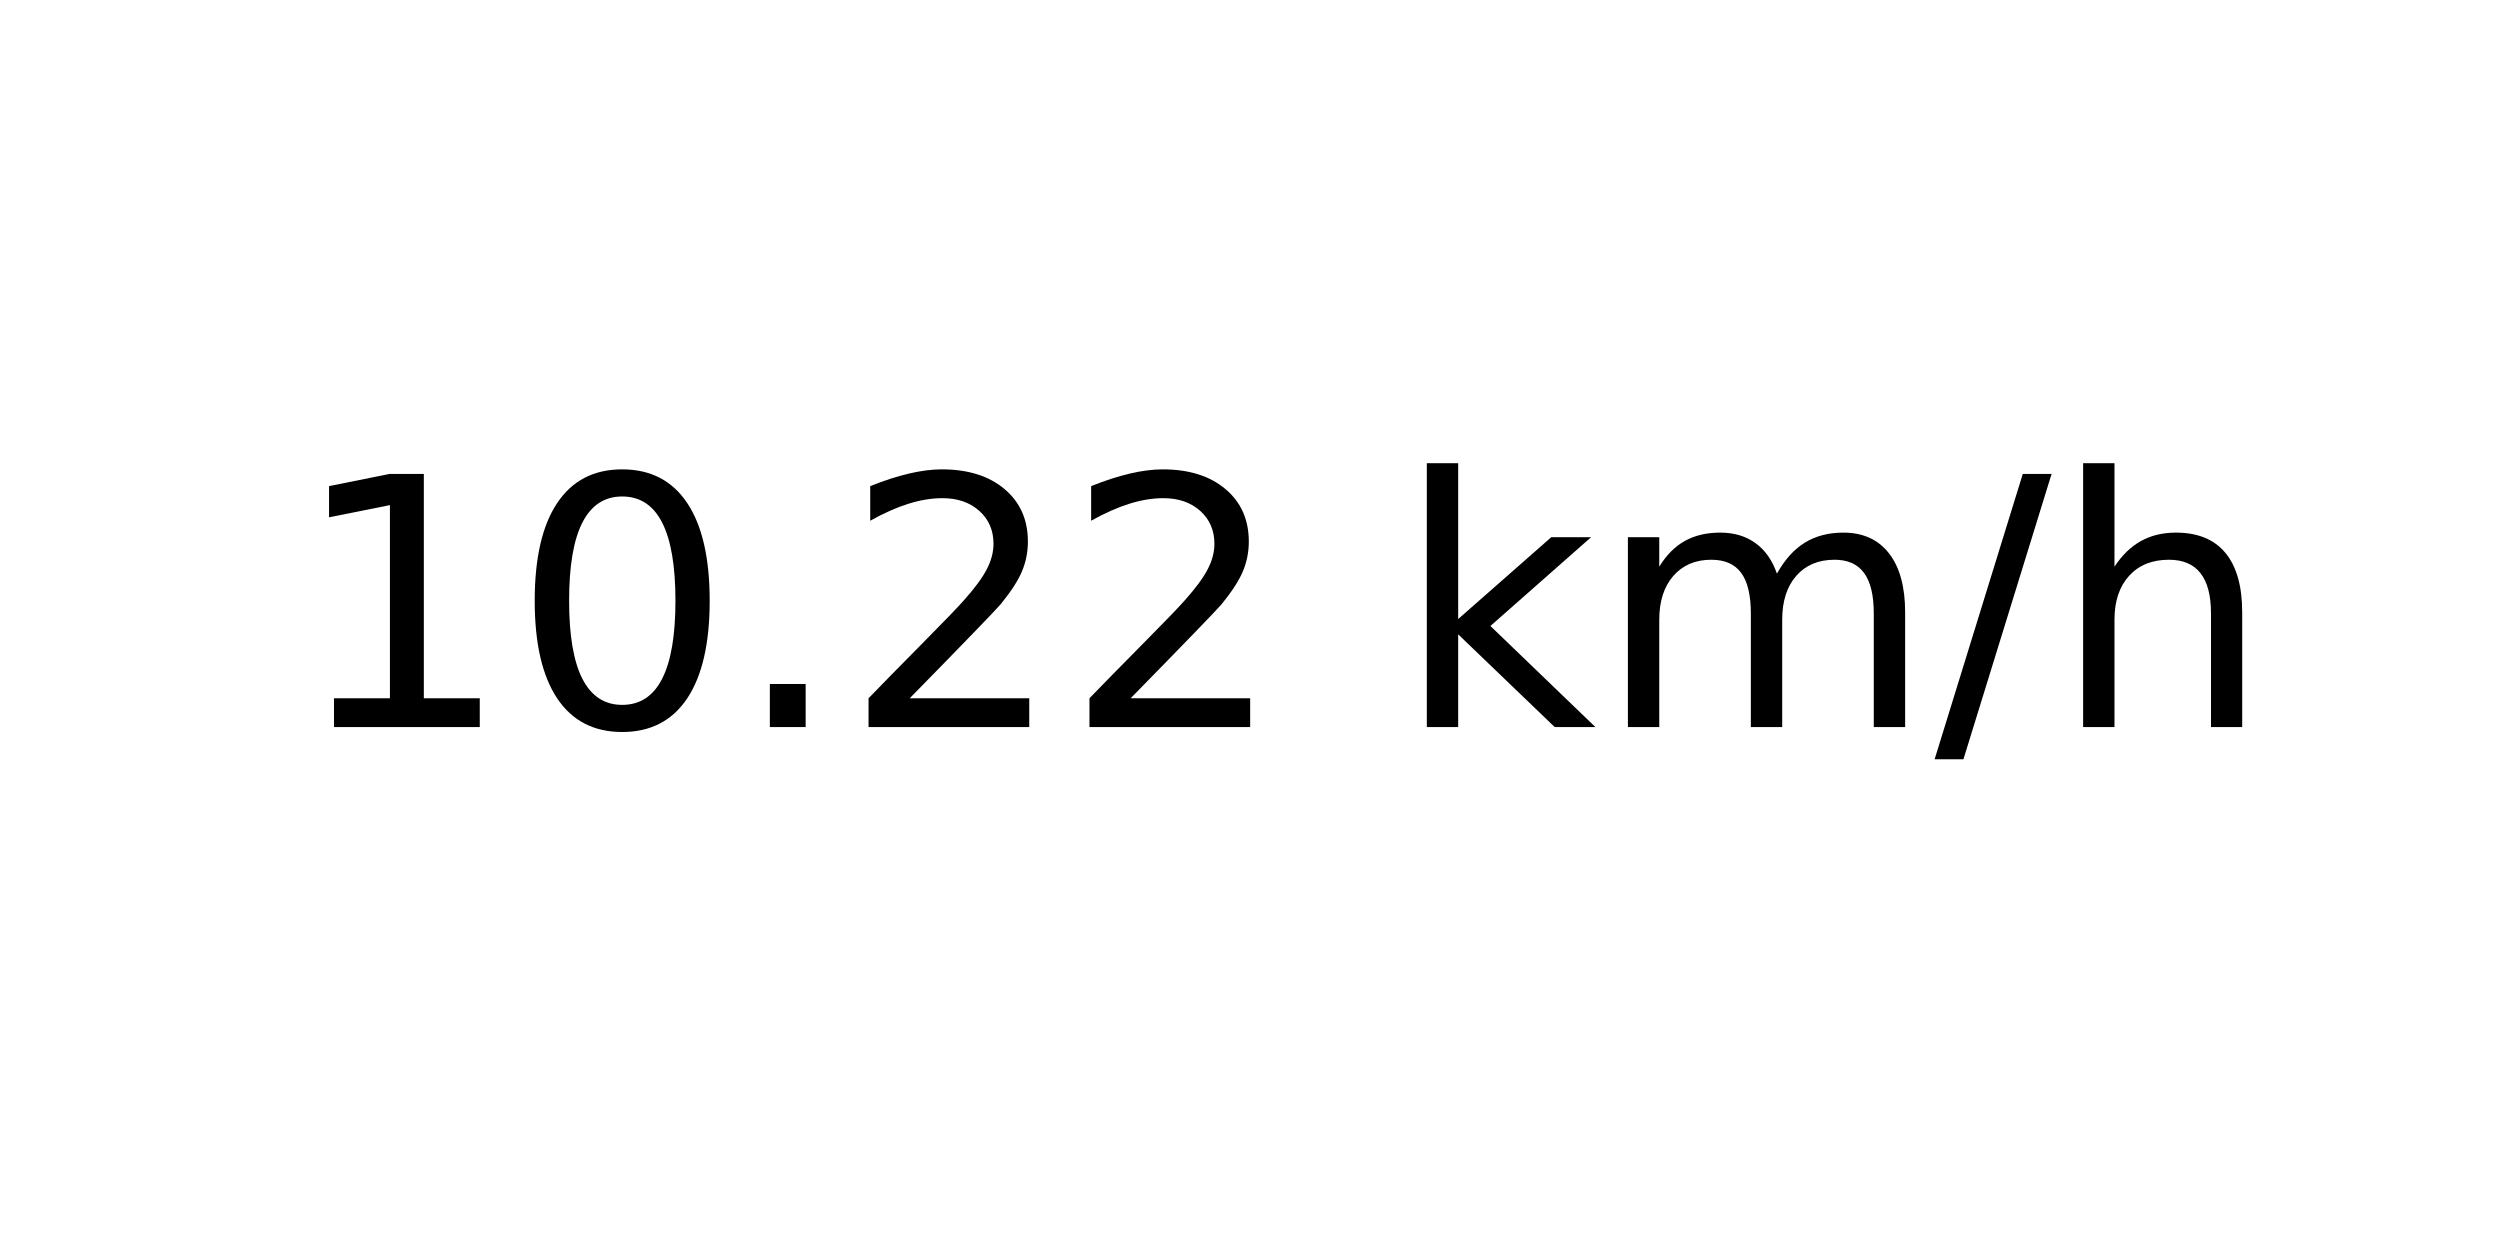
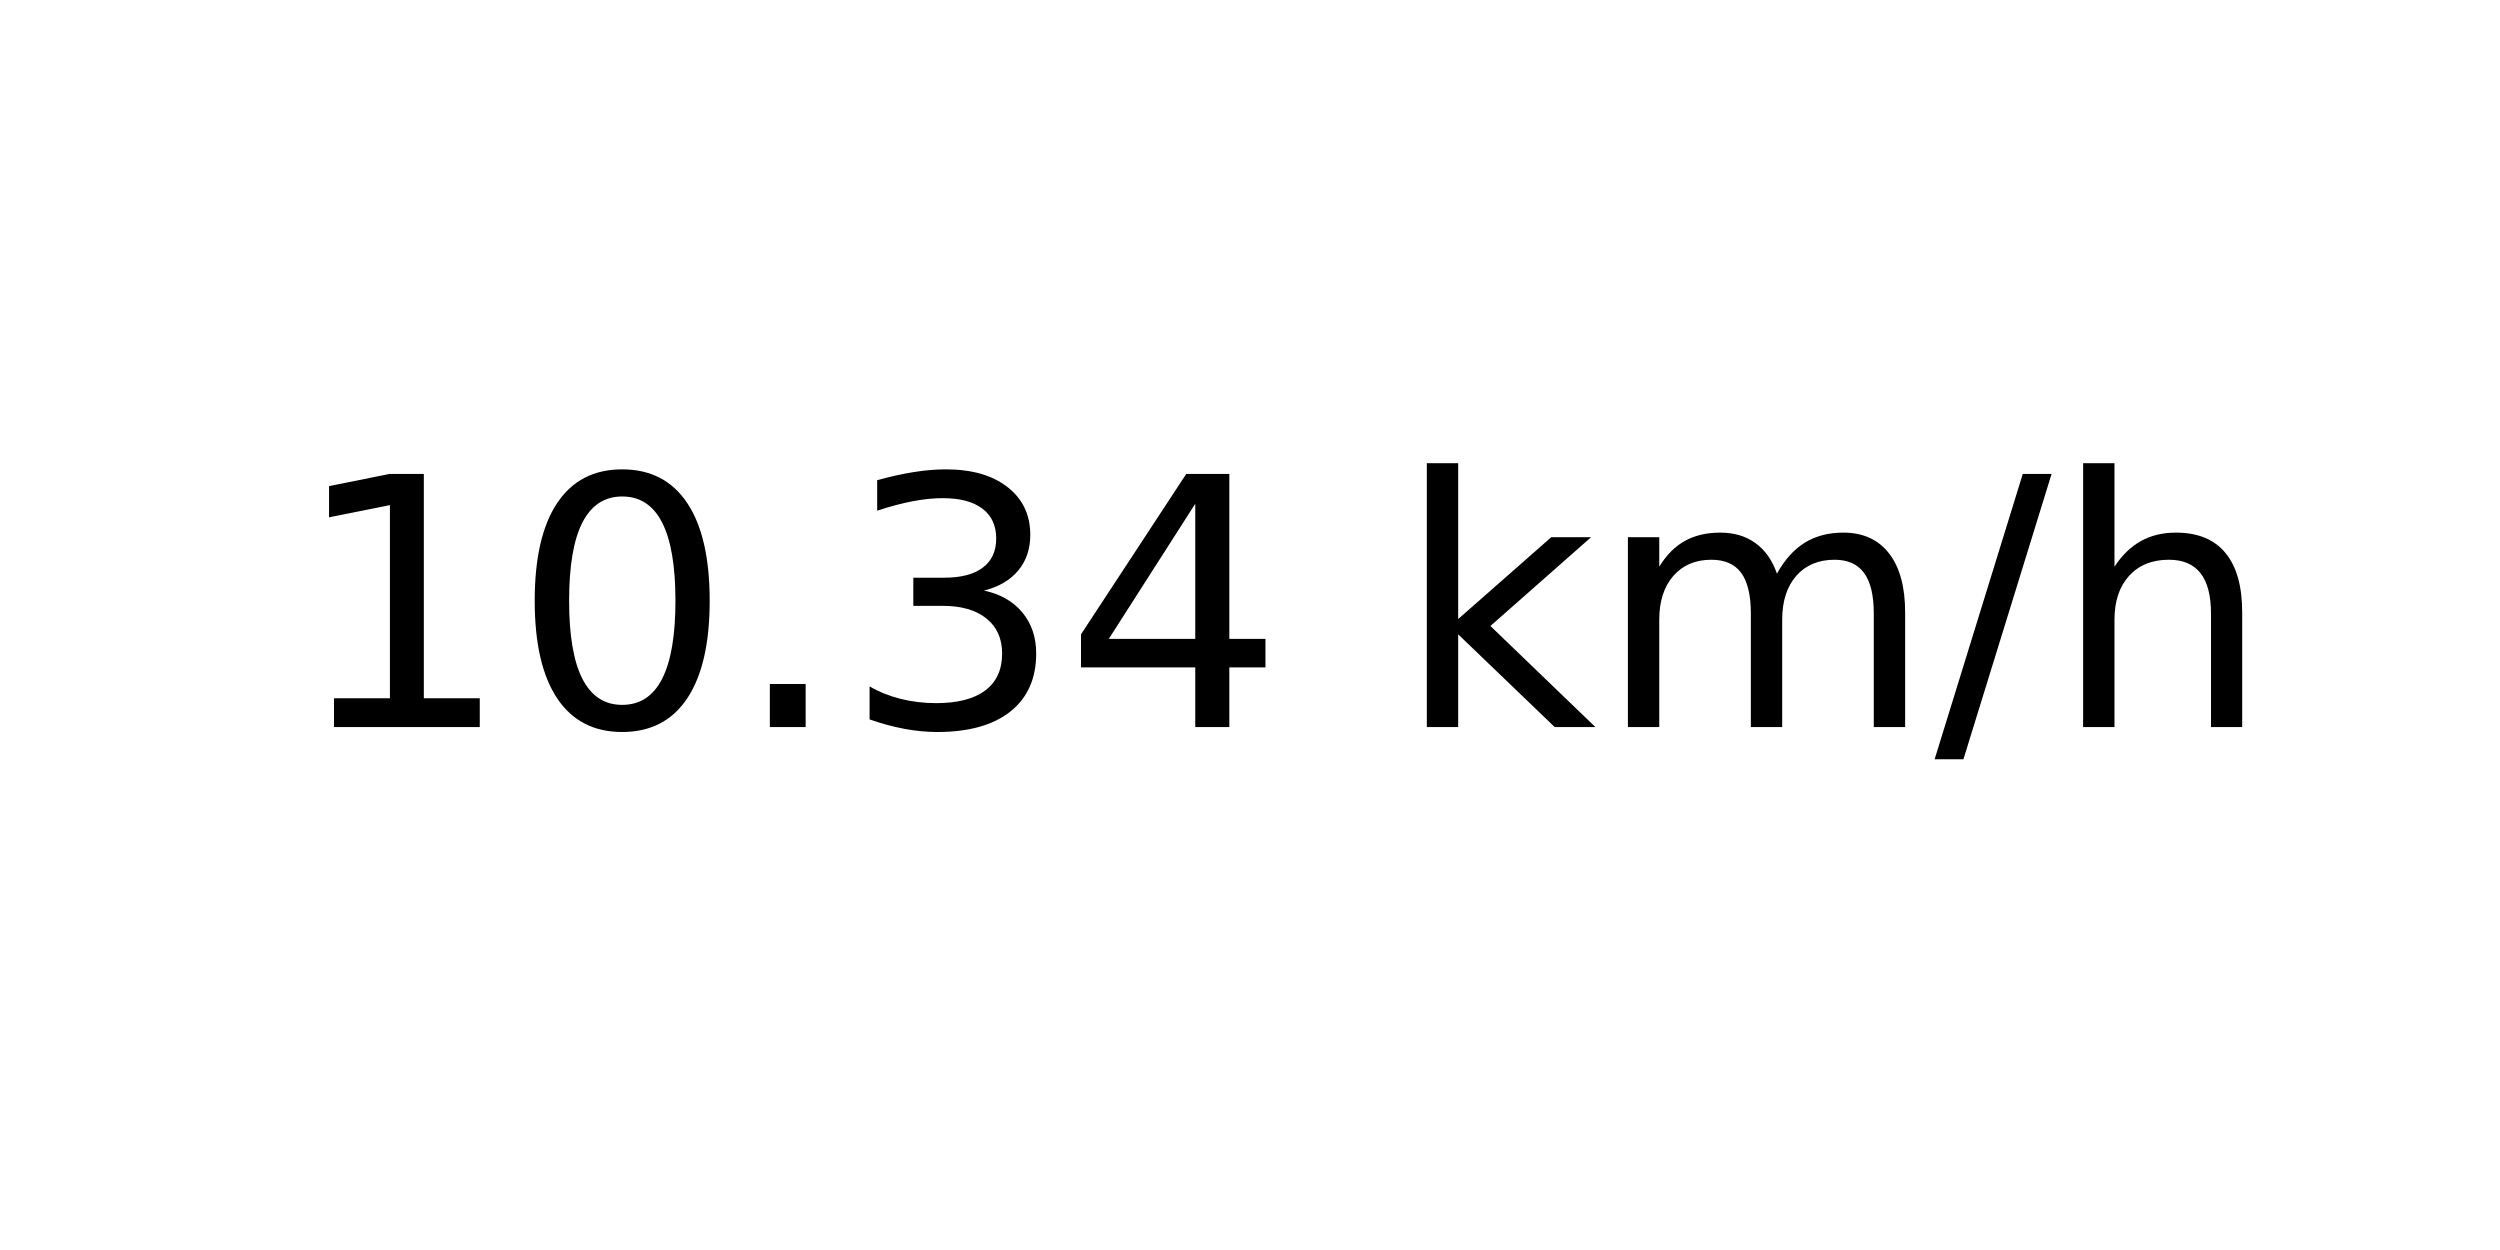
<svg xmlns="http://www.w3.org/2000/svg" xmlns:xlink="http://www.w3.org/1999/xlink" width="72pt" height="36pt" viewBox="0 0 72 36" version="1.1">
  <defs>
    <style type="text/css">*{stroke-linejoin: round; stroke-linecap: butt}</style>
  </defs>
  <g id="figure_1">
    <g id="axes_1">
      <g id="text_1">
        <g transform="translate(8.378125 20.93937) scale(0.1 -0.1)">
          <defs>
            <path id="DejaVuSans-31" d="M 794 531  L 1825 531  L 1825 4091  L 703 3866  L 703 4441  L 1819 4666  L 2450 4666  L 2450 531  L 3481 531  L 3481 0  L 794 0  L 794 531  z " transform="scale(0.015625)" />
            <path id="DejaVuSans-30" d="M 2034 4250  Q 1547 4250 1301 3770  Q 1056 3291 1056 2328  Q 1056 1369 1301 889  Q 1547 409 2034 409  Q 2525 409 2770 889  Q 3016 1369 3016 2328  Q 3016 3291 2770 3770  Q 2525 4250 2034 4250  z M 2034 4750  Q 2819 4750 3233 4129  Q 3647 3509 3647 2328  Q 3647 1150 3233 529  Q 2819 -91 2034 -91  Q 1250 -91 836 529  Q 422 1150 422 2328  Q 422 3509 836 4129  Q 1250 4750 2034 4750  z " transform="scale(0.015625)" />
            <path id="DejaVuSans-2e" d="M 684 794  L 1344 794  L 1344 0  L 684 0  L 684 794  z " transform="scale(0.015625)" />
-             <path id="DejaVuSans-32" d="M 1228 531  L 3431 531  L 3431 0  L 469 0  L 469 531  Q 828 903 1448 1529  Q 2069 2156 2228 2338  Q 2531 2678 2651 2914  Q 2772 3150 2772 3378  Q 2772 3750 2511 3984  Q 2250 4219 1831 4219  Q 1534 4219 1204 4116  Q 875 4013 500 3803  L 500 4441  Q 881 4594 1212 4672  Q 1544 4750 1819 4750  Q 2544 4750 2975 4387  Q 3406 4025 3406 3419  Q 3406 3131 3298 2873  Q 3191 2616 2906 2266  Q 2828 2175 2409 1742  Q 1991 1309 1228 531  z " transform="scale(0.015625)" />
+             <path id="DejaVuSans-33" d="M 2597 2516  Q 3050 2419 3304 2112  Q 3559 1806 3559 1356  Q 3559 666 3084 287  Q 2609 -91 1734 -91  Q 1441 -91 1130 -33  Q 819 25 488 141  L 488 750  Q 750 597 1062 519  Q 1375 441 1716 441  Q 2309 441 2620 675  Q 2931 909 2931 1356  Q 2931 1769 2642 2001  Q 2353 2234 1838 2234  L 1294 2234  L 1294 2753  L 1863 2753  Q 2328 2753 2575 2939  Q 2822 3125 2822 3475  Q 2822 3834 2567 4026  Q 2313 4219 1838 4219  Q 1578 4219 1281 4162  Q 984 4106 628 3988  L 628 4550  Q 988 4650 1302 4700  Q 1616 4750 1894 4750  Q 2613 4750 3031 4423  Q 3450 4097 3450 3541  Q 3450 3153 3228 2886  Q 3006 2619 2597 2516  z " transform="scale(0.015625)" />
+             <path id="DejaVuSans-34" d="M 2419 4116  L 825 1625  L 2419 1625  L 2419 4116  z M 2253 4666  L 3047 4666  L 3047 1625  L 3713 1625  L 3713 1100  L 3047 1100  L 3047 0  L 2419 0  L 2419 1100  L 313 1100  L 313 1709  L 2253 4666  z " transform="scale(0.015625)" />
            <path id="DejaVuSans-20" transform="scale(0.015625)" />
            <path id="DejaVuSans-6b" d="M 581 4863  L 1159 4863  L 1159 1991  L 2875 3500  L 3609 3500  L 1753 1863  L 3688 0  L 2938 0  L 1159 1709  L 1159 0  L 581 0  L 581 4863  z " transform="scale(0.015625)" />
            <path id="DejaVuSans-6d" d="M 3328 2828  Q 3544 3216 3844 3400  Q 4144 3584 4550 3584  Q 5097 3584 5394 3201  Q 5691 2819 5691 2113  L 5691 0  L 5113 0  L 5113 2094  Q 5113 2597 4934 2840  Q 4756 3084 4391 3084  Q 3944 3084 3684 2787  Q 3425 2491 3425 1978  L 3425 0  L 2847 0  L 2847 2094  Q 2847 2600 2669 2842  Q 2491 3084 2119 3084  Q 1678 3084 1418 2786  Q 1159 2488 1159 1978  L 1159 0  L 581 0  L 581 3500  L 1159 3500  L 1159 2956  Q 1356 3278 1631 3431  Q 1906 3584 2284 3584  Q 2666 3584 2933 3390  Q 3200 3197 3328 2828  z " transform="scale(0.015625)" />
            <path id="DejaVuSans-2f" d="M 1625 4666  L 2156 4666  L 531 -594  L 0 -594  L 1625 4666  z " transform="scale(0.015625)" />
            <path id="DejaVuSans-68" d="M 3513 2113  L 3513 0  L 2938 0  L 2938 2094  Q 2938 2591 2744 2837  Q 2550 3084 2163 3084  Q 1697 3084 1428 2787  Q 1159 2491 1159 1978  L 1159 0  L 581 0  L 581 4863  L 1159 4863  L 1159 2956  Q 1366 3272 1645 3428  Q 1925 3584 2291 3584  Q 2894 3584 3203 3211  Q 3513 2838 3513 2113  z " transform="scale(0.015625)" />
          </defs>
          <use xlink:href="#DejaVuSans-31" />
          <use xlink:href="#DejaVuSans-30" x="63.623" />
          <use xlink:href="#DejaVuSans-2e" x="127.246" />
-           <use xlink:href="#DejaVuSans-32" x="159.033" />
-           <use xlink:href="#DejaVuSans-32" x="222.656" />
+           <use xlink:href="#DejaVuSans-33" x="159.033" />
+           <use xlink:href="#DejaVuSans-34" x="222.656" />
          <use xlink:href="#DejaVuSans-20" x="286.279" />
          <use xlink:href="#DejaVuSans-6b" x="318.066" />
          <use xlink:href="#DejaVuSans-6d" x="375.977" />
          <use xlink:href="#DejaVuSans-2f" x="473.389" />
          <use xlink:href="#DejaVuSans-68" x="507.08" />
        </g>
      </g>
    </g>
  </g>
</svg>
